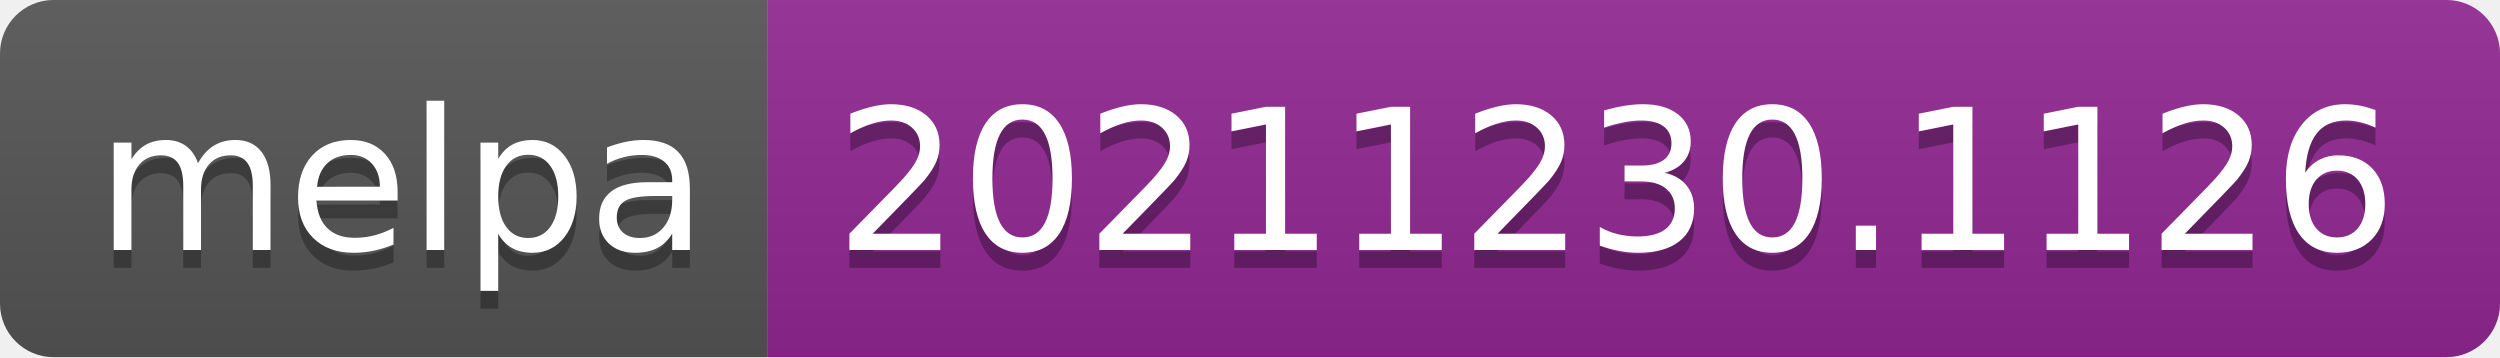
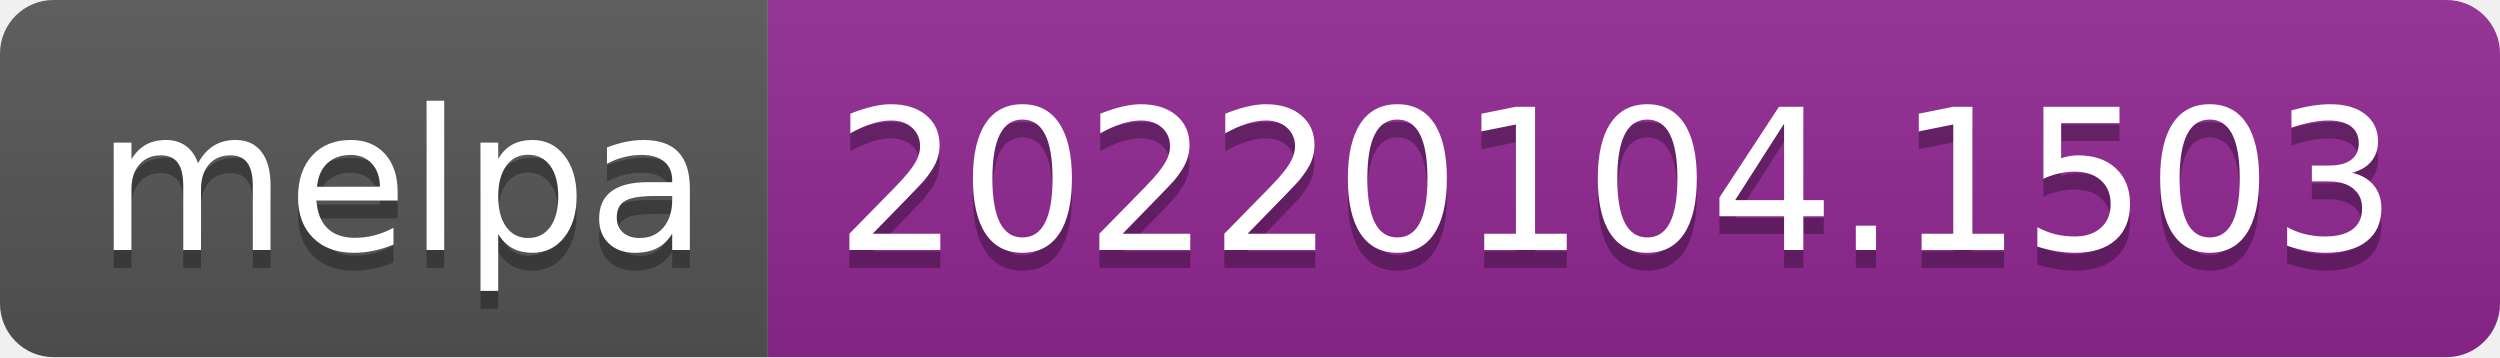
- <svg xmlns="http://www.w3.org/2000/svg" width="140" height="20" role="img" aria-label="melpa: 20211230.1126">
+ <svg xmlns="http://www.w3.org/2000/svg" width="140" height="20" role="img" aria-label="melpa: 20220104.1503">
  <linearGradient id="s" x2="0" y2="100%">
    <stop offset="0" stop-color="#bbb" stop-opacity=".1" />
    <stop offset="1" stop-opacity=".1" />
  </linearGradient>
  <clipPath id="r">
    <rect width="140" height="20" rx="3" fill="#fff" />
  </clipPath>
  <g clip-path="url(#r)">
    <rect width="43" height="20" fill="#555" />
    <rect x="43" width="97" height="20" fill="#922793" />
    <rect width="140" height="20" fill="url(#s)" />
  </g>
  <g fill="#fff" text-anchor="middle" font-family="Verdana,Geneva,DejaVu Sans,sans-serif" text-rendering="geometricPrecision" font-size="110">
    <text aria-hidden="true" x="225" y="150" fill="#010101" fill-opacity=".3" transform="scale(.1)" textLength="330">melpa</text>
    <text x="225" y="140" transform="scale(.1)" fill="#fff" textLength="330">melpa</text>
-     <text aria-hidden="true" x="905" y="150" fill="#010101" fill-opacity=".3" transform="scale(.1)" textLength="870">20211230.1126</text>
-     <text x="905" y="140" transform="scale(.1)" fill="#fff" textLength="870">20211230.1126</text>
+     <text aria-hidden="true" x="905" y="150" fill="#010101" fill-opacity=".3" transform="scale(.1)" textLength="870">20220104.1503</text>
+     <text x="905" y="140" transform="scale(.1)" fill="#fff" textLength="870">20220104.1503</text>
  </g>
</svg>
